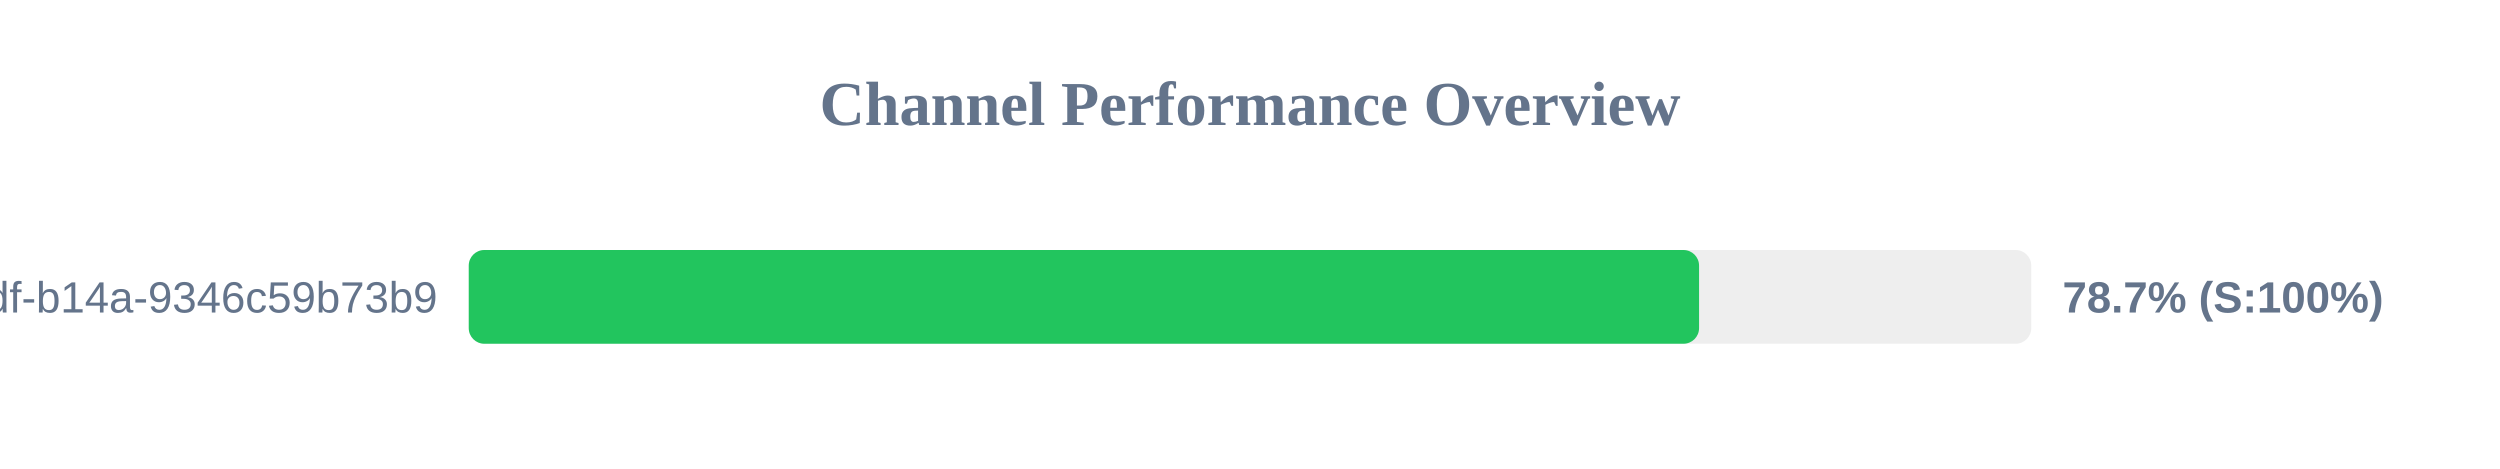
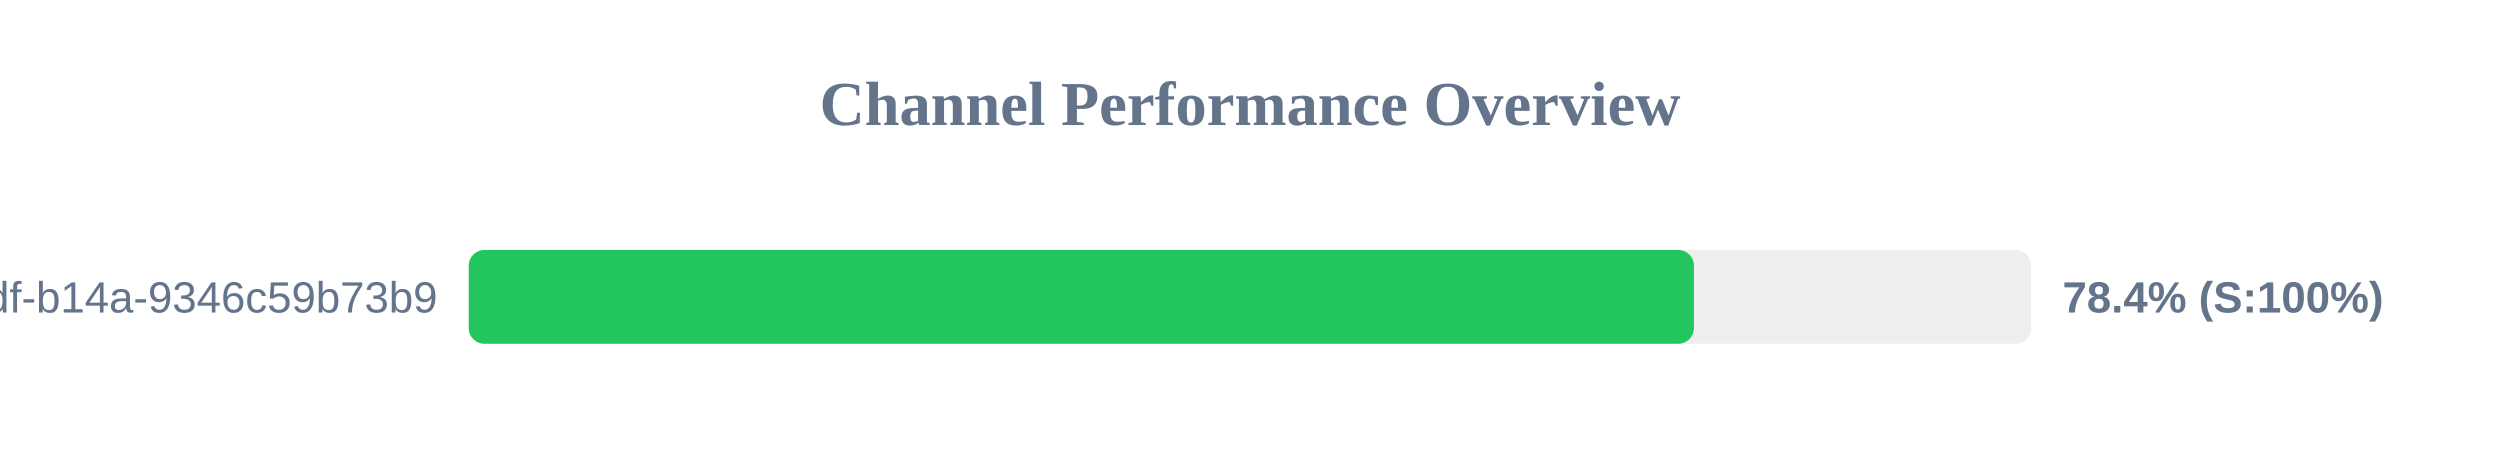
<svg xmlns="http://www.w3.org/2000/svg" width="800" height="150" version="1.1">
  <style>
        .row { font: 14px Arial; fill: #64748b; }
        .score { font: bold 14px Arial; fill: #64748b; }
    </style>
  <text x="400" y="40" text-anchor="middle" font-size="20px" font-weight="bold" fill="#64748b">Channel Performance Overview</text>
  <rect x="150" y="80" width="500" height="30" fill="#eee" rx="5" />
-   <rect x="150" y="80" width="393.7" height="30" fill="#22c55e" rx="5" />
+   <rect x="150" y="80" width="392.05" height="30" fill="#22c55e" rx="5" />
  <text x="140" y="100" text-anchor="end" class="row">?uuid=55ca7a9e-cf90-49df-b14a-9346c59b73b9</text>
-   <text x="660" y="100" text-anchor="start" class="score">78.7% (S:100%)</text>
+   <text x="660" y="100" text-anchor="start" class="score">78.4% (S:100%)</text>
</svg>
